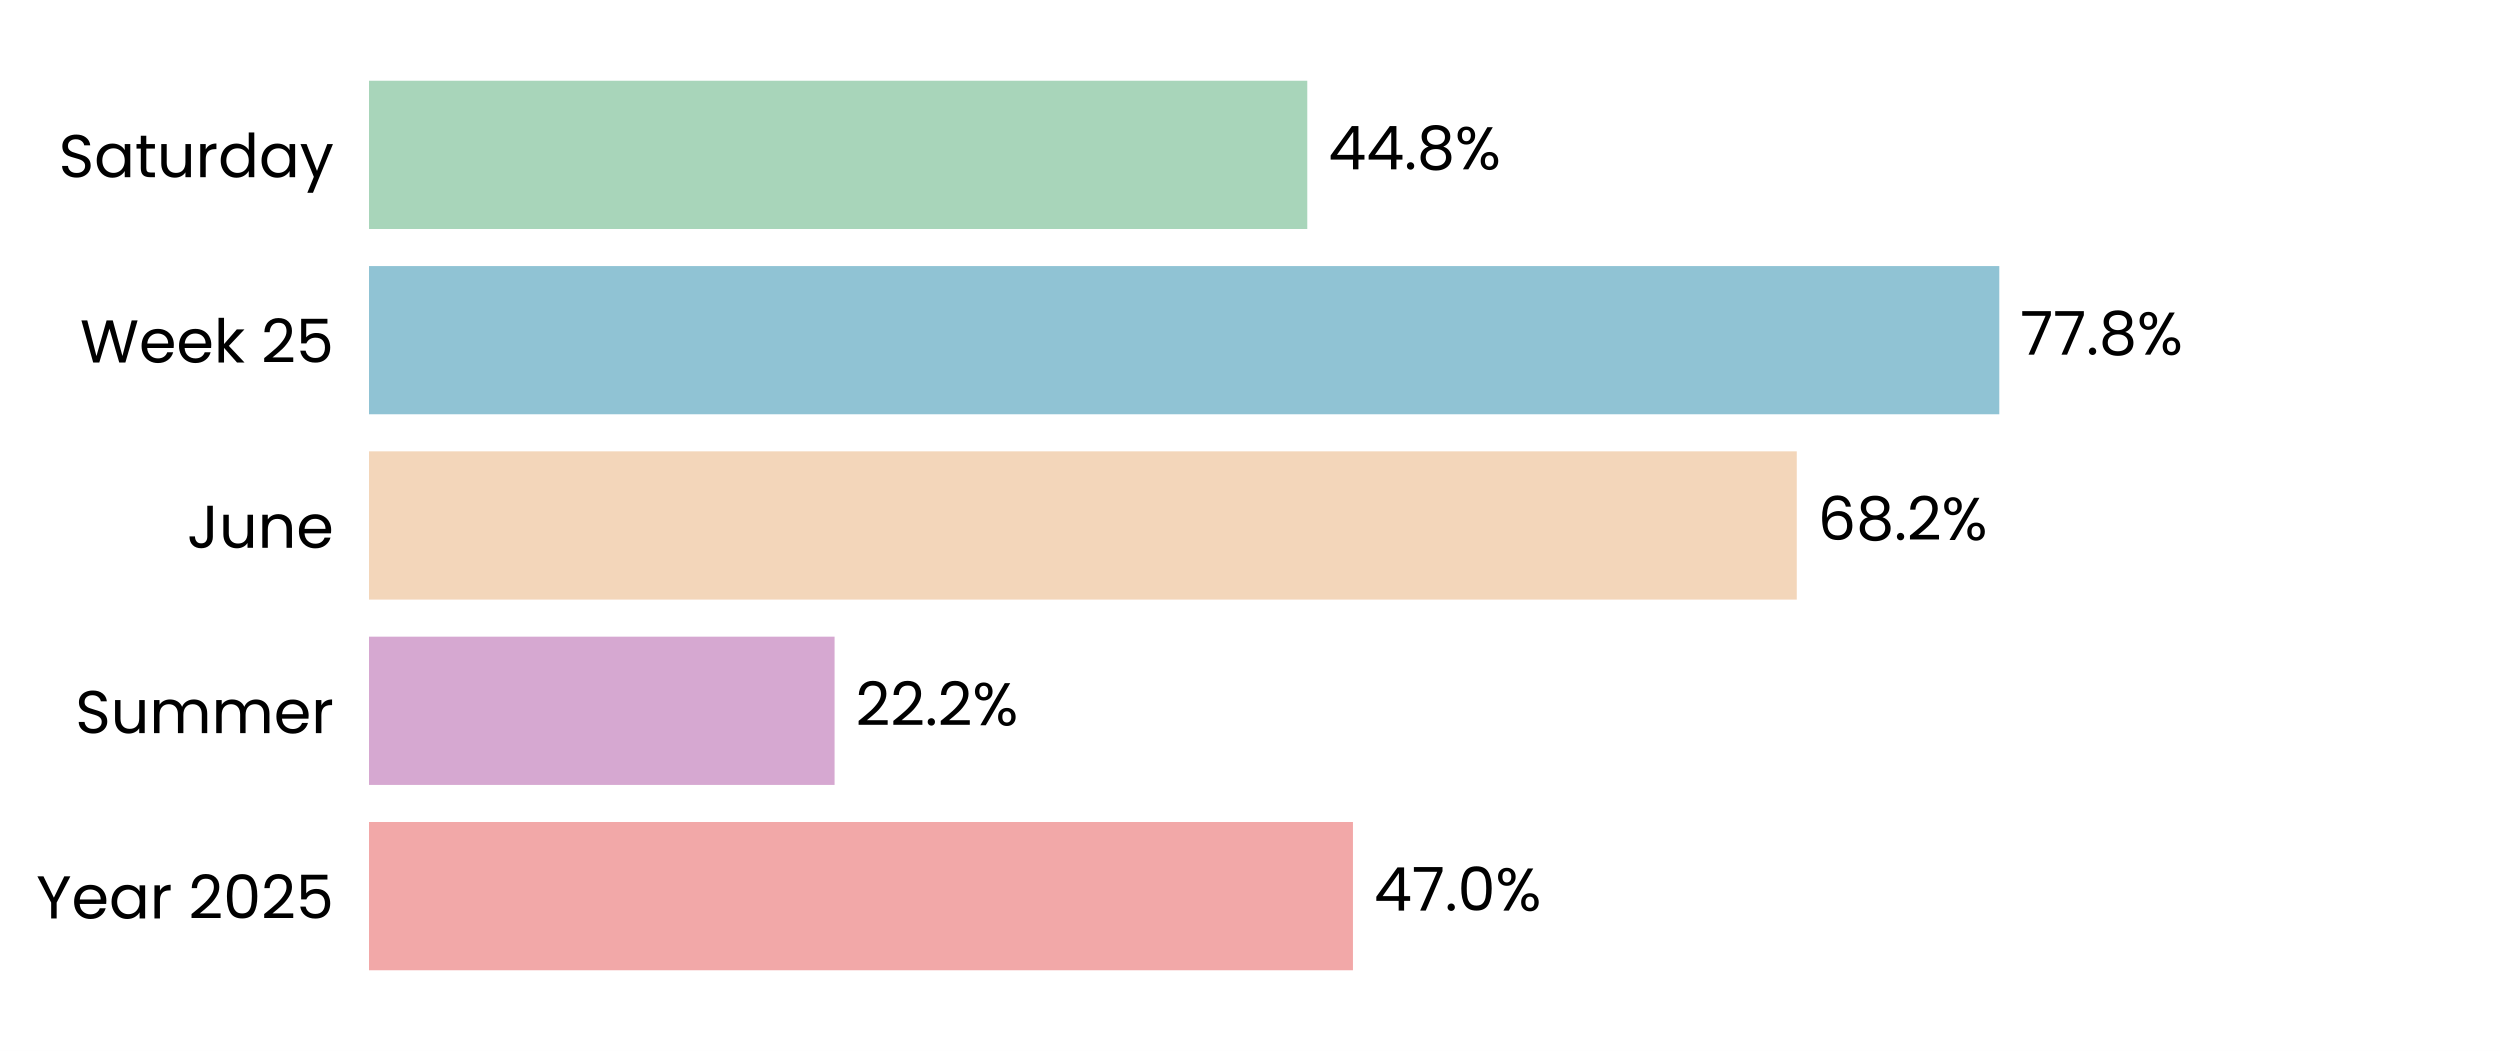
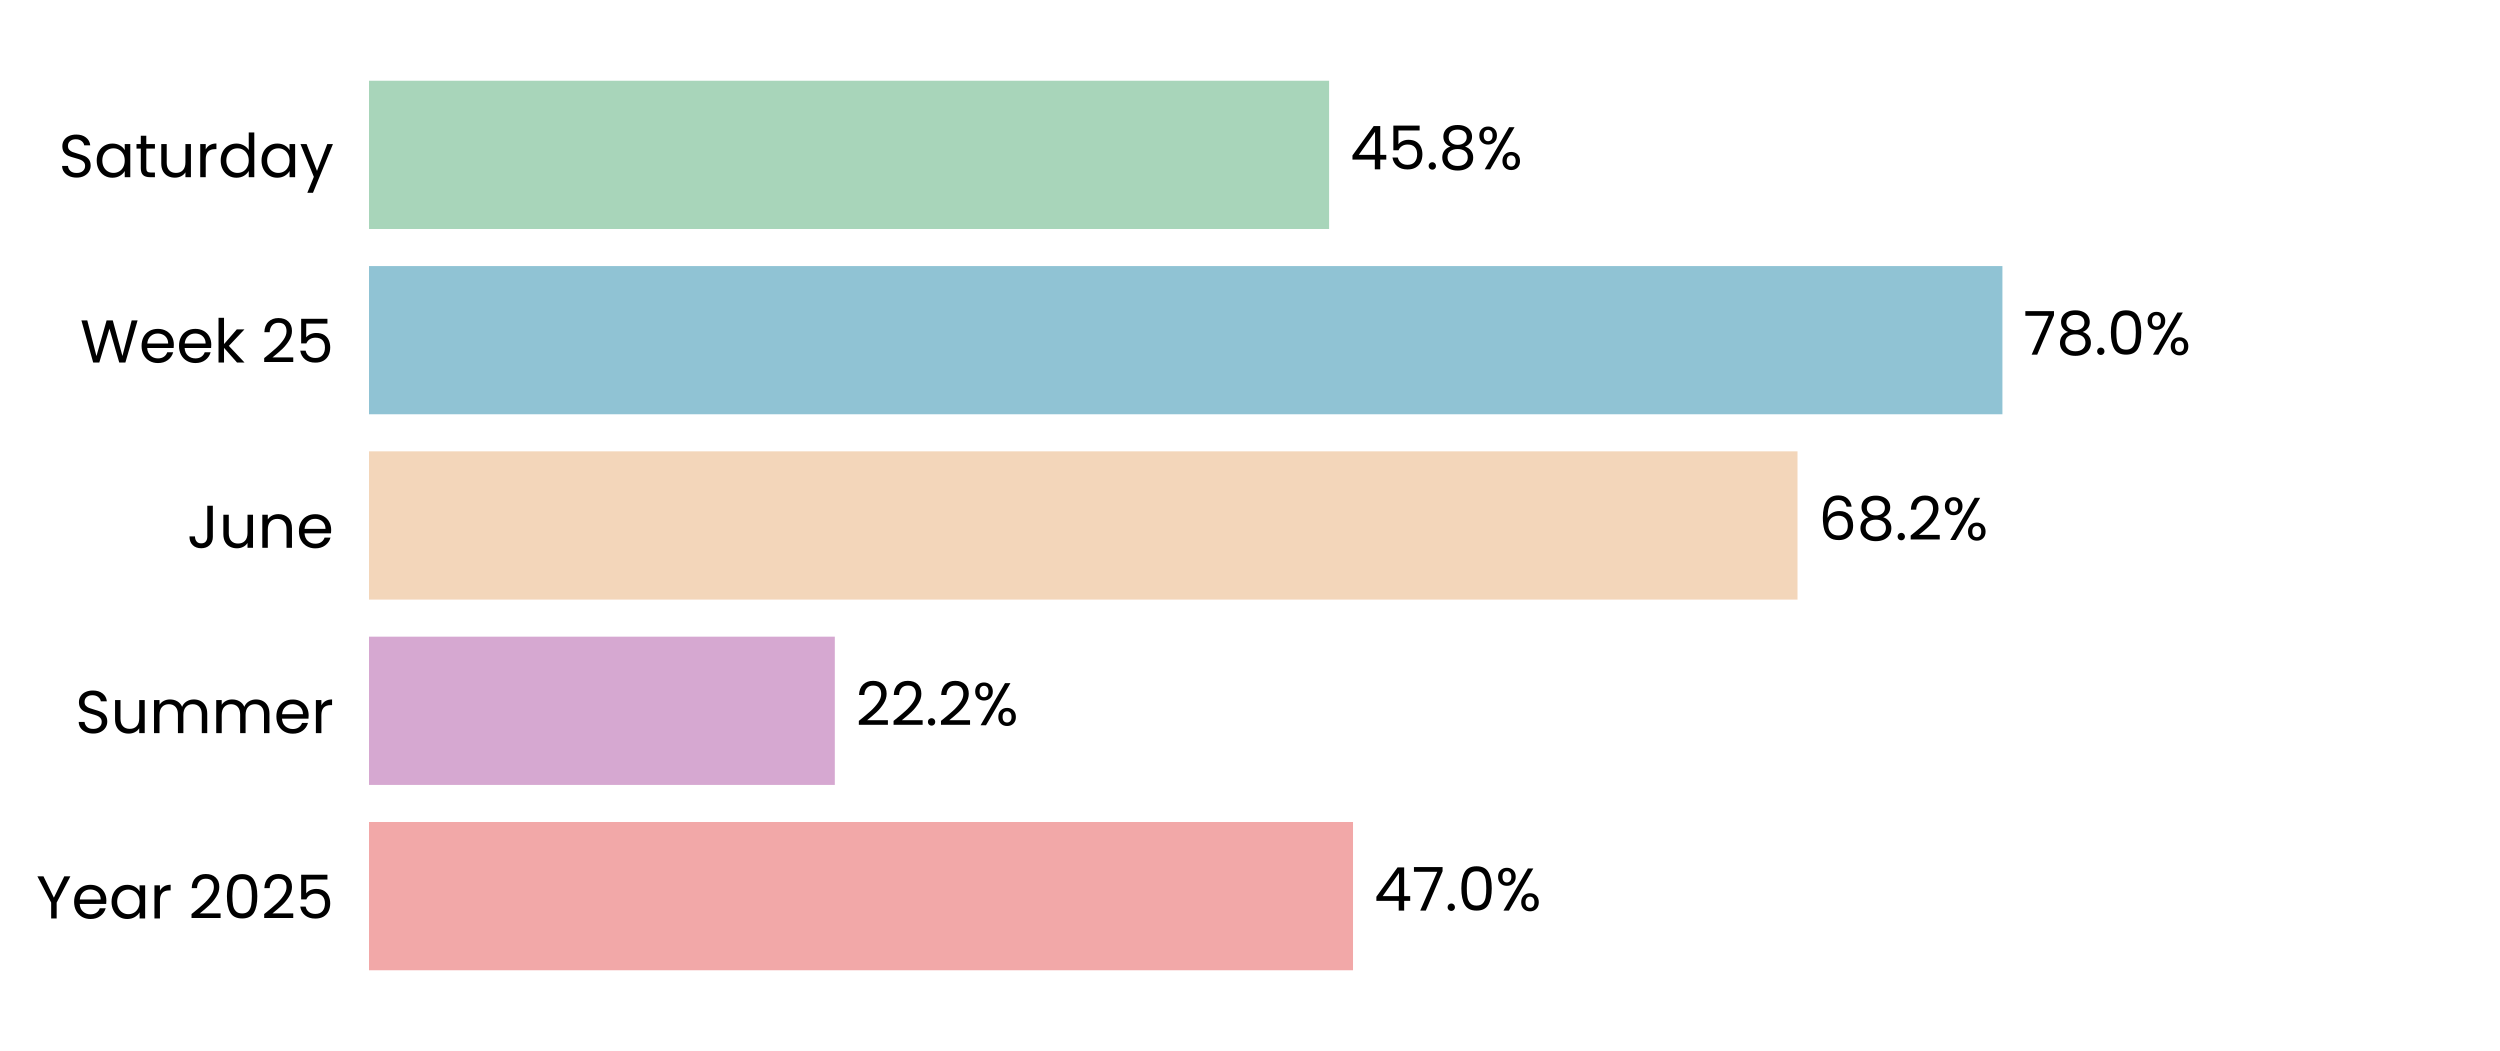
<svg xmlns="http://www.w3.org/2000/svg" xmlns:xlink="http://www.w3.org/1999/xlink" width="496.691pt" height="208.8pt" viewBox="0 0 496.691 208.8" version="1.1">
  <defs>
    <style type="text/css">*{stroke-linejoin: round; stroke-linecap: butt}</style>
  </defs>
  <g id="figure_1">
    <g id="patch_1">
      <path d="M 0 208.8  L 496.691 208.8  L 496.691 0  L 0 0  z " style="fill: #ffffff" />
    </g>
    <g id="axes_1">
      <g id="patch_2">
        <path d="M 73.311 201.6  L 489.491 201.6  L 489.491 7.2  L 73.311 7.2  z " style="fill: #ffffff" />
      </g>
      <g id="patch_3">
-         <path d="M 73.311 192.764  L 268.799 192.764  L 268.799 163.309  L 73.311 163.309  z " clip-path="url(#pe6fbcda327)" style="fill: #f2a8a8" />
+         <path d="M 73.311 192.764  L 268.811 192.764  L 268.811 163.309  L 73.311 163.309  z " clip-path="url(#p6a3538fc4d)" style="fill: #f2a8a8" />
      </g>
      <g id="patch_4">
-         <path d="M 73.311 155.945  L 165.811 155.945  L 165.811 126.491  L 73.311 126.491  z " clip-path="url(#pe6fbcda327)" style="fill: #d6a8d1" />
+         <path d="M 73.311 155.945  L 165.859 155.945  L 165.859 126.491  L 73.311 126.491  z " clip-path="url(#p6a3538fc4d)" style="fill: #d6a8d1" />
      </g>
      <g id="patch_5">
-         <path d="M 73.311 119.127  L 356.978 119.127  L 356.978 89.673  L 73.311 89.673  z " clip-path="url(#pe6fbcda327)" style="fill: #f3d6ba" />
+         <path d="M 73.311 119.127  L 357.123 119.127  L 357.123 89.673  L 73.311 89.673  z " clip-path="url(#p6a3538fc4d)" style="fill: #f3d6ba" />
      </g>
      <g id="patch_6">
-         <path d="M 73.311 82.309  L 397.213 82.309  L 397.213 52.855  L 73.311 52.855  z " clip-path="url(#pe6fbcda327)" style="fill: #90c3d4" />
+         <path d="M 73.311 82.309  L 397.833 82.309  L 397.833 52.855  L 73.311 52.855  z " clip-path="url(#p6a3538fc4d)" style="fill: #90c3d4" />
      </g>
      <g id="patch_7">
-         <path d="M 73.311 45.491  L 259.725 45.491  L 259.725 16.036  L 73.311 16.036  z " clip-path="url(#pe6fbcda327)" style="fill: #a8d5ba" />
+         <path d="M 73.311 45.491  L 264.06 45.491  L 264.06 16.036  L 73.311 16.036  z " clip-path="url(#p6a3538fc4d)" style="fill: #a8d5ba" />
      </g>
      <g id="matplotlib.axis_1">
        <g id="ytick_1">
          <g id="text_1">
            <g transform="translate(7.2 182.4764) scale(0.12 -0.12)">
              <defs>
                <path id="Poppins-Regular-59" d="M 3616 4461  L 2163 1683  L 2163 0  L 1581 0  L 1581 1683  L 122 4461  L 768 4461  L 1869 2202  L 2970 4461  L 3616 4461  z " transform="scale(0.015625)" />
                <path id="Poppins-Regular-65" d="M 3693 1888  Q 3693 1722 3674 1536  L 870 1536  Q 902 1018 1225 726  Q 1549 435 2010 435  Q 2387 435 2640 611  Q 2893 787 2995 1082  L 3622 1082  Q 3482 576 3059 259  Q 2637 -58 2010 -58  Q 1510 -58 1116 166  Q 723 390 499 803  Q 275 1216 275 1760  Q 275 2304 492 2713  Q 710 3123 1104 3344  Q 1498 3565 2010 3565  Q 2509 3565 2893 3347  Q 3277 3130 3485 2749  Q 3693 2368 3693 1888  z M 3091 2010  Q 3091 2342 2944 2582  Q 2797 2822 2544 2947  Q 2291 3072 1984 3072  Q 1542 3072 1232 2790  Q 922 2509 877 2010  L 3091 2010  z " transform="scale(0.015625)" />
                <path id="Poppins-Regular-61" d="M 275 1766  Q 275 2304 492 2710  Q 710 3117 1091 3341  Q 1472 3565 1939 3565  Q 2400 3565 2739 3366  Q 3078 3168 3245 2867  L 3245 3507  L 3834 3507  L 3834 0  L 3245 0  L 3245 653  Q 3072 346 2729 144  Q 2387 -58 1933 -58  Q 1466 -58 1088 172  Q 710 403 492 819  Q 275 1235 275 1766  z M 3245 1760  Q 3245 2157 3085 2451  Q 2925 2746 2653 2902  Q 2381 3059 2054 3059  Q 1728 3059 1459 2905  Q 1190 2752 1030 2457  Q 870 2163 870 1766  Q 870 1363 1030 1065  Q 1190 768 1459 611  Q 1728 454 2054 454  Q 2381 454 2653 611  Q 2925 768 3085 1065  Q 3245 1363 3245 1760  z " transform="scale(0.015625)" />
                <path id="Poppins-Regular-72" d="M 1075 2938  Q 1229 3238 1513 3404  Q 1798 3571 2208 3571  L 2208 2970  L 2054 2970  Q 1075 2970 1075 1907  L 1075 0  L 493 0  L 493 3507  L 1075 3507  L 1075 2938  z " transform="scale(0.015625)" />
                <path id="Poppins-Regular-20" transform="scale(0.015625)" />
                <path id="Poppins-Regular-32" d="M 326 467  Q 1139 1120 1600 1539  Q 2061 1958 2377 2416  Q 2694 2874 2694 3315  Q 2694 3731 2492 3971  Q 2291 4211 1843 4211  Q 1408 4211 1168 3939  Q 928 3667 909 3213  L 346 3213  Q 371 3930 780 4320  Q 1190 4710 1837 4710  Q 2496 4710 2883 4345  Q 3270 3981 3270 3341  Q 3270 2810 2953 2307  Q 2637 1805 2233 1424  Q 1830 1043 1203 538  L 3405 538  L 3405 51  L 326 51  L 326 467  z " transform="scale(0.015625)" />
                <path id="Poppins-Regular-30" d="M 397 2362  Q 397 3462 755 4080  Q 1114 4698 2010 4698  Q 2899 4698 3257 4080  Q 3616 3462 3616 2362  Q 3616 1242 3257 621  Q 2899 0 2010 0  Q 1114 0 755 621  Q 397 1242 397 2362  z M 3040 2362  Q 3040 2918 2966 3305  Q 2893 3693 2665 3929  Q 2438 4166 2010 4166  Q 1574 4166 1347 3929  Q 1120 3693 1046 3305  Q 973 2918 973 2362  Q 973 1786 1046 1395  Q 1120 1005 1347 768  Q 1574 531 2010 531  Q 2438 531 2665 768  Q 2893 1005 2966 1395  Q 3040 1786 3040 2362  z " transform="scale(0.015625)" />
                <path id="Poppins-Regular-35" d="M 3347 4122  L 1101 4122  L 1101 2662  Q 1248 2867 1536 2998  Q 1824 3130 2157 3130  Q 2688 3130 3021 2909  Q 3354 2688 3498 2339  Q 3642 1990 3642 1600  Q 3642 1139 3469 774  Q 3296 410 2941 198  Q 2586 -13 2061 -13  Q 1389 -13 973 332  Q 557 678 467 1254  L 1037 1254  Q 1120 890 1389 685  Q 1658 480 2067 480  Q 2573 480 2829 784  Q 3085 1088 3085 1587  Q 3085 2086 2829 2358  Q 2573 2630 2074 2630  Q 1734 2630 1481 2467  Q 1229 2304 1114 2022  L 563 2022  L 563 4634  L 3347 4634  L 3347 4122  z " transform="scale(0.015625)" />
              </defs>
              <use xlink:href="#Poppins-Regular-59" />
              <use xlink:href="#Poppins-Regular-65" transform="translate(58.39999 0)" />
              <use xlink:href="#Poppins-Regular-61" transform="translate(120.4 0)" />
              <use xlink:href="#Poppins-Regular-72" transform="translate(188 0)" />
              <use xlink:href="#Poppins-Regular-20" transform="translate(225.3 0)" />
              <use xlink:href="#Poppins-Regular-32" transform="translate(252 0)" />
              <use xlink:href="#Poppins-Regular-30" transform="translate(309.4999 0)" />
              <use xlink:href="#Poppins-Regular-32" transform="translate(372.2999 0)" />
              <use xlink:href="#Poppins-Regular-35" transform="translate(429.7999 0)" />
            </g>
          </g>
        </g>
        <g id="ytick_2">
          <g id="text_2">
            <g transform="translate(14.95125 145.6582) scale(0.12 -0.12)">
              <defs>
                <path id="Poppins-Regular-53" d="M 1907 -45  Q 1466 -45 1117 112  Q 768 269 569 547  Q 371 826 365 1190  L 986 1190  Q 1018 877 1245 662  Q 1472 448 1907 448  Q 2323 448 2563 656  Q 2803 864 2803 1190  Q 2803 1446 2662 1606  Q 2522 1766 2310 1849  Q 2099 1933 1741 2029  Q 1299 2144 1033 2259  Q 768 2374 579 2620  Q 390 2867 390 3283  Q 390 3648 576 3929  Q 762 4211 1098 4364  Q 1434 4518 1869 4518  Q 2496 4518 2896 4204  Q 3296 3891 3347 3373  L 2707 3373  Q 2675 3629 2438 3824  Q 2202 4019 1811 4019  Q 1446 4019 1216 3830  Q 986 3642 986 3302  Q 986 3059 1123 2905  Q 1261 2752 1462 2672  Q 1664 2592 2029 2490  Q 2470 2368 2739 2249  Q 3008 2131 3200 1884  Q 3392 1638 3392 1216  Q 3392 890 3219 602  Q 3046 314 2707 134  Q 2368 -45 1907 -45  z " transform="scale(0.015625)" />
                <path id="Poppins-Regular-75" d="M 3603 3507  L 3603 0  L 3021 0  L 3021 518  Q 2854 250 2556 99  Q 2259 -51 1901 -51  Q 1491 -51 1164 118  Q 838 288 649 627  Q 461 966 461 1453  L 461 3507  L 1037 3507  L 1037 1530  Q 1037 1011 1299 732  Q 1562 454 2016 454  Q 2483 454 2752 742  Q 3021 1030 3021 1581  L 3021 3507  L 3603 3507  z " transform="scale(0.015625)" />
                <path id="Poppins-Regular-6d" d="M 4710 3571  Q 5120 3571 5440 3401  Q 5760 3232 5945 2893  Q 6131 2554 6131 2067  L 6131 0  L 5555 0  L 5555 1984  Q 5555 2509 5296 2787  Q 5037 3066 4595 3066  Q 4141 3066 3872 2774  Q 3603 2483 3603 1933  L 3603 0  L 3027 0  L 3027 1984  Q 3027 2509 2768 2787  Q 2509 3066 2067 3066  Q 1613 3066 1344 2774  Q 1075 2483 1075 1933  L 1075 0  L 493 0  L 493 3507  L 1075 3507  L 1075 3002  Q 1248 3277 1539 3424  Q 1830 3571 2182 3571  Q 2624 3571 2963 3372  Q 3302 3174 3469 2790  Q 3616 3162 3955 3366  Q 4294 3571 4710 3571  z " transform="scale(0.015625)" />
              </defs>
              <use xlink:href="#Poppins-Regular-53" />
              <use xlink:href="#Poppins-Regular-75" transform="translate(58.7 0)" />
              <use xlink:href="#Poppins-Regular-6d" transform="translate(122.7 0)" />
              <use xlink:href="#Poppins-Regular-6d" transform="translate(225.7 0)" />
              <use xlink:href="#Poppins-Regular-65" transform="translate(328.7 0)" />
              <use xlink:href="#Poppins-Regular-72" transform="translate(390.6999 0)" />
            </g>
          </g>
        </g>
        <g id="ytick_3">
          <g id="text_3">
            <g transform="translate(37.15125 108.84) scale(0.12 -0.12)">
              <defs>
                <path id="Poppins-Regular-4a" d="M 2739 4461  L 2739 1165  Q 2739 614 2400 284  Q 2061 -45 1504 -45  Q 941 -45 601 291  Q 262 627 262 1210  L 845 1210  Q 851 883 1014 678  Q 1178 474 1504 474  Q 1830 474 1990 669  Q 2150 864 2150 1165  L 2150 4461  L 2739 4461  z " transform="scale(0.015625)" />
                <path id="Poppins-Regular-6e" d="M 2202 3571  Q 2842 3571 3238 3184  Q 3635 2797 3635 2067  L 3635 0  L 3059 0  L 3059 1984  Q 3059 2509 2796 2787  Q 2534 3066 2080 3066  Q 1619 3066 1347 2778  Q 1075 2490 1075 1939  L 1075 0  L 493 0  L 493 3507  L 1075 3507  L 1075 3008  Q 1248 3277 1545 3424  Q 1843 3571 2202 3571  z " transform="scale(0.015625)" />
              </defs>
              <use xlink:href="#Poppins-Regular-4a" />
              <use xlink:href="#Poppins-Regular-75" transform="translate(52.99999 0)" />
              <use xlink:href="#Poppins-Regular-6e" transform="translate(117 0)" />
              <use xlink:href="#Poppins-Regular-65" transform="translate(181 0)" />
            </g>
          </g>
        </g>
        <g id="ytick_4">
          <g id="text_4">
            <g transform="translate(15.9 72.02182) scale(0.12 -0.12)">
              <defs>
                <path id="Poppins-Regular-57" d="M 6099 4461  L 4806 0  L 4154 0  L 3117 3590  L 2042 0  L 1395 -6  L 147 4461  L 768 4461  L 1741 678  L 2816 4461  L 3469 4461  L 4493 691  L 5472 4461  L 6099 4461  z " transform="scale(0.015625)" />
                <path id="Poppins-Regular-6b" d="M 2451 0  L 1075 1549  L 1075 0  L 493 0  L 493 4736  L 1075 4736  L 1075 1952  L 2426 3507  L 3238 3507  L 1587 1760  L 3245 0  L 2451 0  z " transform="scale(0.015625)" />
              </defs>
              <use xlink:href="#Poppins-Regular-57" />
              <use xlink:href="#Poppins-Regular-65" transform="translate(97.59999 0)" />
              <use xlink:href="#Poppins-Regular-65" transform="translate(159.6 0)" />
              <use xlink:href="#Poppins-Regular-6b" transform="translate(221.6 0)" />
              <use xlink:href="#Poppins-Regular-20" transform="translate(273.0999 0)" />
              <use xlink:href="#Poppins-Regular-32" transform="translate(299.7999 0)" />
              <use xlink:href="#Poppins-Regular-35" transform="translate(357.2999 0)" />
            </g>
          </g>
        </g>
        <g id="ytick_5">
          <g id="text_5">
            <g transform="translate(11.65312 35.20364) scale(0.12 -0.12)">
              <defs>
                <path id="Poppins-Regular-74" d="M 1203 3027  L 1203 960  Q 1203 704 1312 598  Q 1421 493 1690 493  L 2118 493  L 2118 0  L 1594 0  Q 1107 0 864 224  Q 621 448 621 960  L 621 3027  L 166 3027  L 166 3507  L 621 3507  L 621 4390  L 1203 4390  L 1203 3507  L 2118 3507  L 2118 3027  L 1203 3027  z " transform="scale(0.015625)" />
                <path id="Poppins-Regular-64" d="M 275 1766  Q 275 2304 492 2710  Q 710 3117 1091 3341  Q 1472 3565 1946 3565  Q 2355 3565 2707 3376  Q 3059 3187 3245 2880  L 3245 4736  L 3834 4736  L 3834 0  L 3245 0  L 3245 659  Q 3072 346 2733 144  Q 2394 -58 1939 -58  Q 1472 -58 1091 172  Q 710 403 492 819  Q 275 1235 275 1766  z M 3245 1760  Q 3245 2157 3085 2451  Q 2925 2746 2653 2902  Q 2381 3059 2054 3059  Q 1728 3059 1459 2905  Q 1190 2752 1030 2457  Q 870 2163 870 1766  Q 870 1363 1030 1065  Q 1190 768 1459 611  Q 1728 454 2054 454  Q 2381 454 2653 611  Q 2925 768 3085 1065  Q 3245 1363 3245 1760  z " transform="scale(0.015625)" />
                <path id="Poppins-Regular-79" d="M 3514 3507  L 1402 -1651  L 800 -1651  L 1491 38  L 77 3507  L 723 3507  L 1824 666  L 2912 3507  L 3514 3507  z " transform="scale(0.015625)" />
              </defs>
              <use xlink:href="#Poppins-Regular-53" />
              <use xlink:href="#Poppins-Regular-61" transform="translate(58.7 0)" />
              <use xlink:href="#Poppins-Regular-74" transform="translate(126.3 0)" />
              <use xlink:href="#Poppins-Regular-75" transform="translate(162.7 0)" />
              <use xlink:href="#Poppins-Regular-72" transform="translate(226.7 0)" />
              <use xlink:href="#Poppins-Regular-64" transform="translate(264 0)" />
              <use xlink:href="#Poppins-Regular-61" transform="translate(331.5999 0)" />
              <use xlink:href="#Poppins-Regular-79" transform="translate(399.1999 0)" />
            </g>
          </g>
        </g>
      </g>
      <g id="text_6">
-         <g transform="translate(272.9613 180.9164) scale(0.12 -0.12)">
+         <g transform="translate(272.9731 180.9164) scale(0.12 -0.12)">
          <defs>
            <path id="Poppins-Regular-34" d="M 256 1030  L 256 1472  L 2502 4582  L 3200 4582  L 3200 1536  L 3840 1536  L 3840 1030  L 3200 1030  L 3200 0  L 2624 0  L 2624 1030  L 256 1030  z M 2650 3974  L 928 1536  L 2650 1536  L 2650 3974  z " transform="scale(0.015625)" />
            <path id="Poppins-Regular-37" d="M 3245 4173  L 1466 0  L 877 0  L 2682 4115  L 211 4115  L 211 4614  L 3245 4614  L 3245 4173  z " transform="scale(0.015625)" />
            <path id="Poppins-Regular-2e" d="M 678 -38  Q 512 -38 397 77  Q 282 192 282 358  Q 282 525 397 640  Q 512 755 678 755  Q 838 755 950 640  Q 1062 525 1062 358  Q 1062 192 950 77  Q 838 -38 678 -38  z " transform="scale(0.015625)" />
            <path id="Poppins-Regular-25" d="M 269 3584  Q 269 4019 531 4278  Q 794 4538 1203 4538  Q 1613 4538 1875 4278  Q 2138 4019 2138 3584  Q 2138 3142 1875 2883  Q 1613 2624 1203 2624  Q 794 2624 531 2883  Q 269 3142 269 3584  z M 4006 4467  L 1414 0  L 838 0  L 3430 4467  L 4006 4467  z M 1203 4179  Q 986 4179 861 4028  Q 736 3878 736 3584  Q 736 3290 861 3136  Q 986 2982 1203 2982  Q 1421 2982 1549 3139  Q 1677 3296 1677 3584  Q 1677 3878 1549 4028  Q 1421 4179 1203 4179  z M 2720 883  Q 2720 1325 2982 1584  Q 3245 1843 3654 1843  Q 4064 1843 4323 1584  Q 4582 1325 4582 883  Q 4582 448 4323 185  Q 4064 -77 3654 -77  Q 3245 -77 2982 182  Q 2720 442 2720 883  z M 3648 1478  Q 3430 1478 3302 1328  Q 3174 1178 3174 883  Q 3174 595 3302 444  Q 3430 294 3648 294  Q 3866 294 3994 444  Q 4122 595 4122 883  Q 4122 1178 3994 1328  Q 3866 1478 3648 1478  z " transform="scale(0.015625)" />
          </defs>
          <use xlink:href="#Poppins-Regular-34" />
          <use xlink:href="#Poppins-Regular-37" transform="translate(62.89999 0)" />
          <use xlink:href="#Poppins-Regular-2e" transform="translate(117.5 0)" />
          <use xlink:href="#Poppins-Regular-30" transform="translate(138.5 0)" />
          <use xlink:href="#Poppins-Regular-25" transform="translate(201.3 0)" />
        </g>
      </g>
      <g id="text_7">
-         <g transform="translate(169.9732 144.0982) scale(0.12 -0.12)">
+         <g transform="translate(170.0203 144.0982) scale(0.12 -0.12)">
          <use xlink:href="#Poppins-Regular-32" />
          <use xlink:href="#Poppins-Regular-32" transform="translate(57.49999 0)" />
          <use xlink:href="#Poppins-Regular-2e" transform="translate(115 0)" />
          <use xlink:href="#Poppins-Regular-32" transform="translate(136 0)" />
          <use xlink:href="#Poppins-Regular-25" transform="translate(193.4999 0)" />
        </g>
      </g>
      <g id="text_8">
-         <g transform="translate(361.1402 107.28) scale(0.12 -0.12)">
+         <g transform="translate(361.2847 107.28) scale(0.12 -0.12)">
          <defs>
            <path id="Poppins-Regular-36" d="M 2976 3526  Q 2835 4237 2099 4237  Q 1530 4237 1248 3798  Q 966 3360 973 2355  Q 1120 2688 1462 2877  Q 1805 3066 2227 3066  Q 2886 3066 3280 2656  Q 3674 2246 3674 1523  Q 3674 1088 3504 742  Q 3334 397 2992 192  Q 2650 -13 2163 -13  Q 1504 -13 1133 281  Q 762 576 614 1094  Q 467 1613 467 2374  Q 467 4723 2106 4723  Q 2733 4723 3091 4384  Q 3450 4045 3514 3526  L 2976 3526  z M 2106 2573  Q 1830 2573 1587 2461  Q 1344 2349 1193 2121  Q 1043 1894 1043 1568  Q 1043 1082 1324 778  Q 1606 474 2131 474  Q 2579 474 2844 752  Q 3110 1030 3110 1504  Q 3110 2003 2854 2288  Q 2598 2573 2106 2573  z " transform="scale(0.015625)" />
            <path id="Poppins-Regular-38" d="M 1242 2406  Q 883 2547 691 2816  Q 499 3085 499 3469  Q 499 3814 672 4092  Q 845 4371 1187 4534  Q 1530 4698 2016 4698  Q 2502 4698 2844 4534  Q 3187 4371 3363 4092  Q 3539 3814 3539 3469  Q 3539 3098 3340 2819  Q 3142 2541 2797 2406  Q 3194 2285 3427 1981  Q 3661 1677 3661 1248  Q 3661 832 3456 521  Q 3251 211 2876 41  Q 2502 -128 2016 -128  Q 1530 -128 1162 41  Q 794 211 589 521  Q 384 832 384 1248  Q 384 1677 614 1984  Q 845 2291 1242 2406  z M 2976 3398  Q 2976 3789 2720 4000  Q 2464 4211 2016 4211  Q 1574 4211 1318 4000  Q 1062 3789 1062 3392  Q 1062 3034 1328 2816  Q 1594 2598 2016 2598  Q 2445 2598 2710 2819  Q 2976 3040 2976 3398  z M 2016 2150  Q 1542 2150 1241 1929  Q 941 1709 941 1267  Q 941 858 1232 608  Q 1523 358 2016 358  Q 2509 358 2797 608  Q 3085 858 3085 1267  Q 3085 1696 2790 1923  Q 2496 2150 2016 2150  z " transform="scale(0.015625)" />
          </defs>
          <use xlink:href="#Poppins-Regular-36" />
          <use xlink:href="#Poppins-Regular-38" transform="translate(63.49999 0)" />
          <use xlink:href="#Poppins-Regular-2e" transform="translate(126.6 0)" />
          <use xlink:href="#Poppins-Regular-32" transform="translate(147.6 0)" />
          <use xlink:href="#Poppins-Regular-25" transform="translate(205.0999 0)" />
        </g>
      </g>
      <g id="text_9">
-         <g transform="translate(401.375 70.46182) scale(0.12 -0.12)">
+         <g transform="translate(401.9944 70.46182) scale(0.12 -0.12)">
          <use xlink:href="#Poppins-Regular-37" />
-           <use xlink:href="#Poppins-Regular-37" transform="translate(54.59999 0)" />
-           <use xlink:href="#Poppins-Regular-2e" transform="translate(109.2 0)" />
-           <use xlink:href="#Poppins-Regular-38" transform="translate(130.2 0)" />
-           <use xlink:href="#Poppins-Regular-25" transform="translate(193.3 0)" />
+           <use xlink:href="#Poppins-Regular-38" transform="translate(54.59999 0)" />
+           <use xlink:href="#Poppins-Regular-2e" transform="translate(117.7 0)" />
+           <use xlink:href="#Poppins-Regular-30" transform="translate(138.7 0)" />
+           <use xlink:href="#Poppins-Regular-25" transform="translate(201.5 0)" />
        </g>
      </g>
      <g id="text_10">
-         <g transform="translate(263.887 33.64364) scale(0.12 -0.12)">
+         <g transform="translate(268.2222 33.64364) scale(0.12 -0.12)">
          <use xlink:href="#Poppins-Regular-34" />
-           <use xlink:href="#Poppins-Regular-34" transform="translate(62.89999 0)" />
-           <use xlink:href="#Poppins-Regular-2e" transform="translate(125.8 0)" />
-           <use xlink:href="#Poppins-Regular-38" transform="translate(146.8 0)" />
-           <use xlink:href="#Poppins-Regular-25" transform="translate(209.9 0)" />
+           <use xlink:href="#Poppins-Regular-35" transform="translate(62.89999 0)" />
+           <use xlink:href="#Poppins-Regular-2e" transform="translate(125.7 0)" />
+           <use xlink:href="#Poppins-Regular-38" transform="translate(146.7 0)" />
+           <use xlink:href="#Poppins-Regular-25" transform="translate(209.8 0)" />
        </g>
      </g>
    </g>
  </g>
  <defs>
-     <clipPath id="pe6fbcda327">
+     <clipPath id="p6a3538fc4d">
      <rect x="73.311" y="7.2" width="416.18" height="194.4" />
    </clipPath>
  </defs>
</svg>
